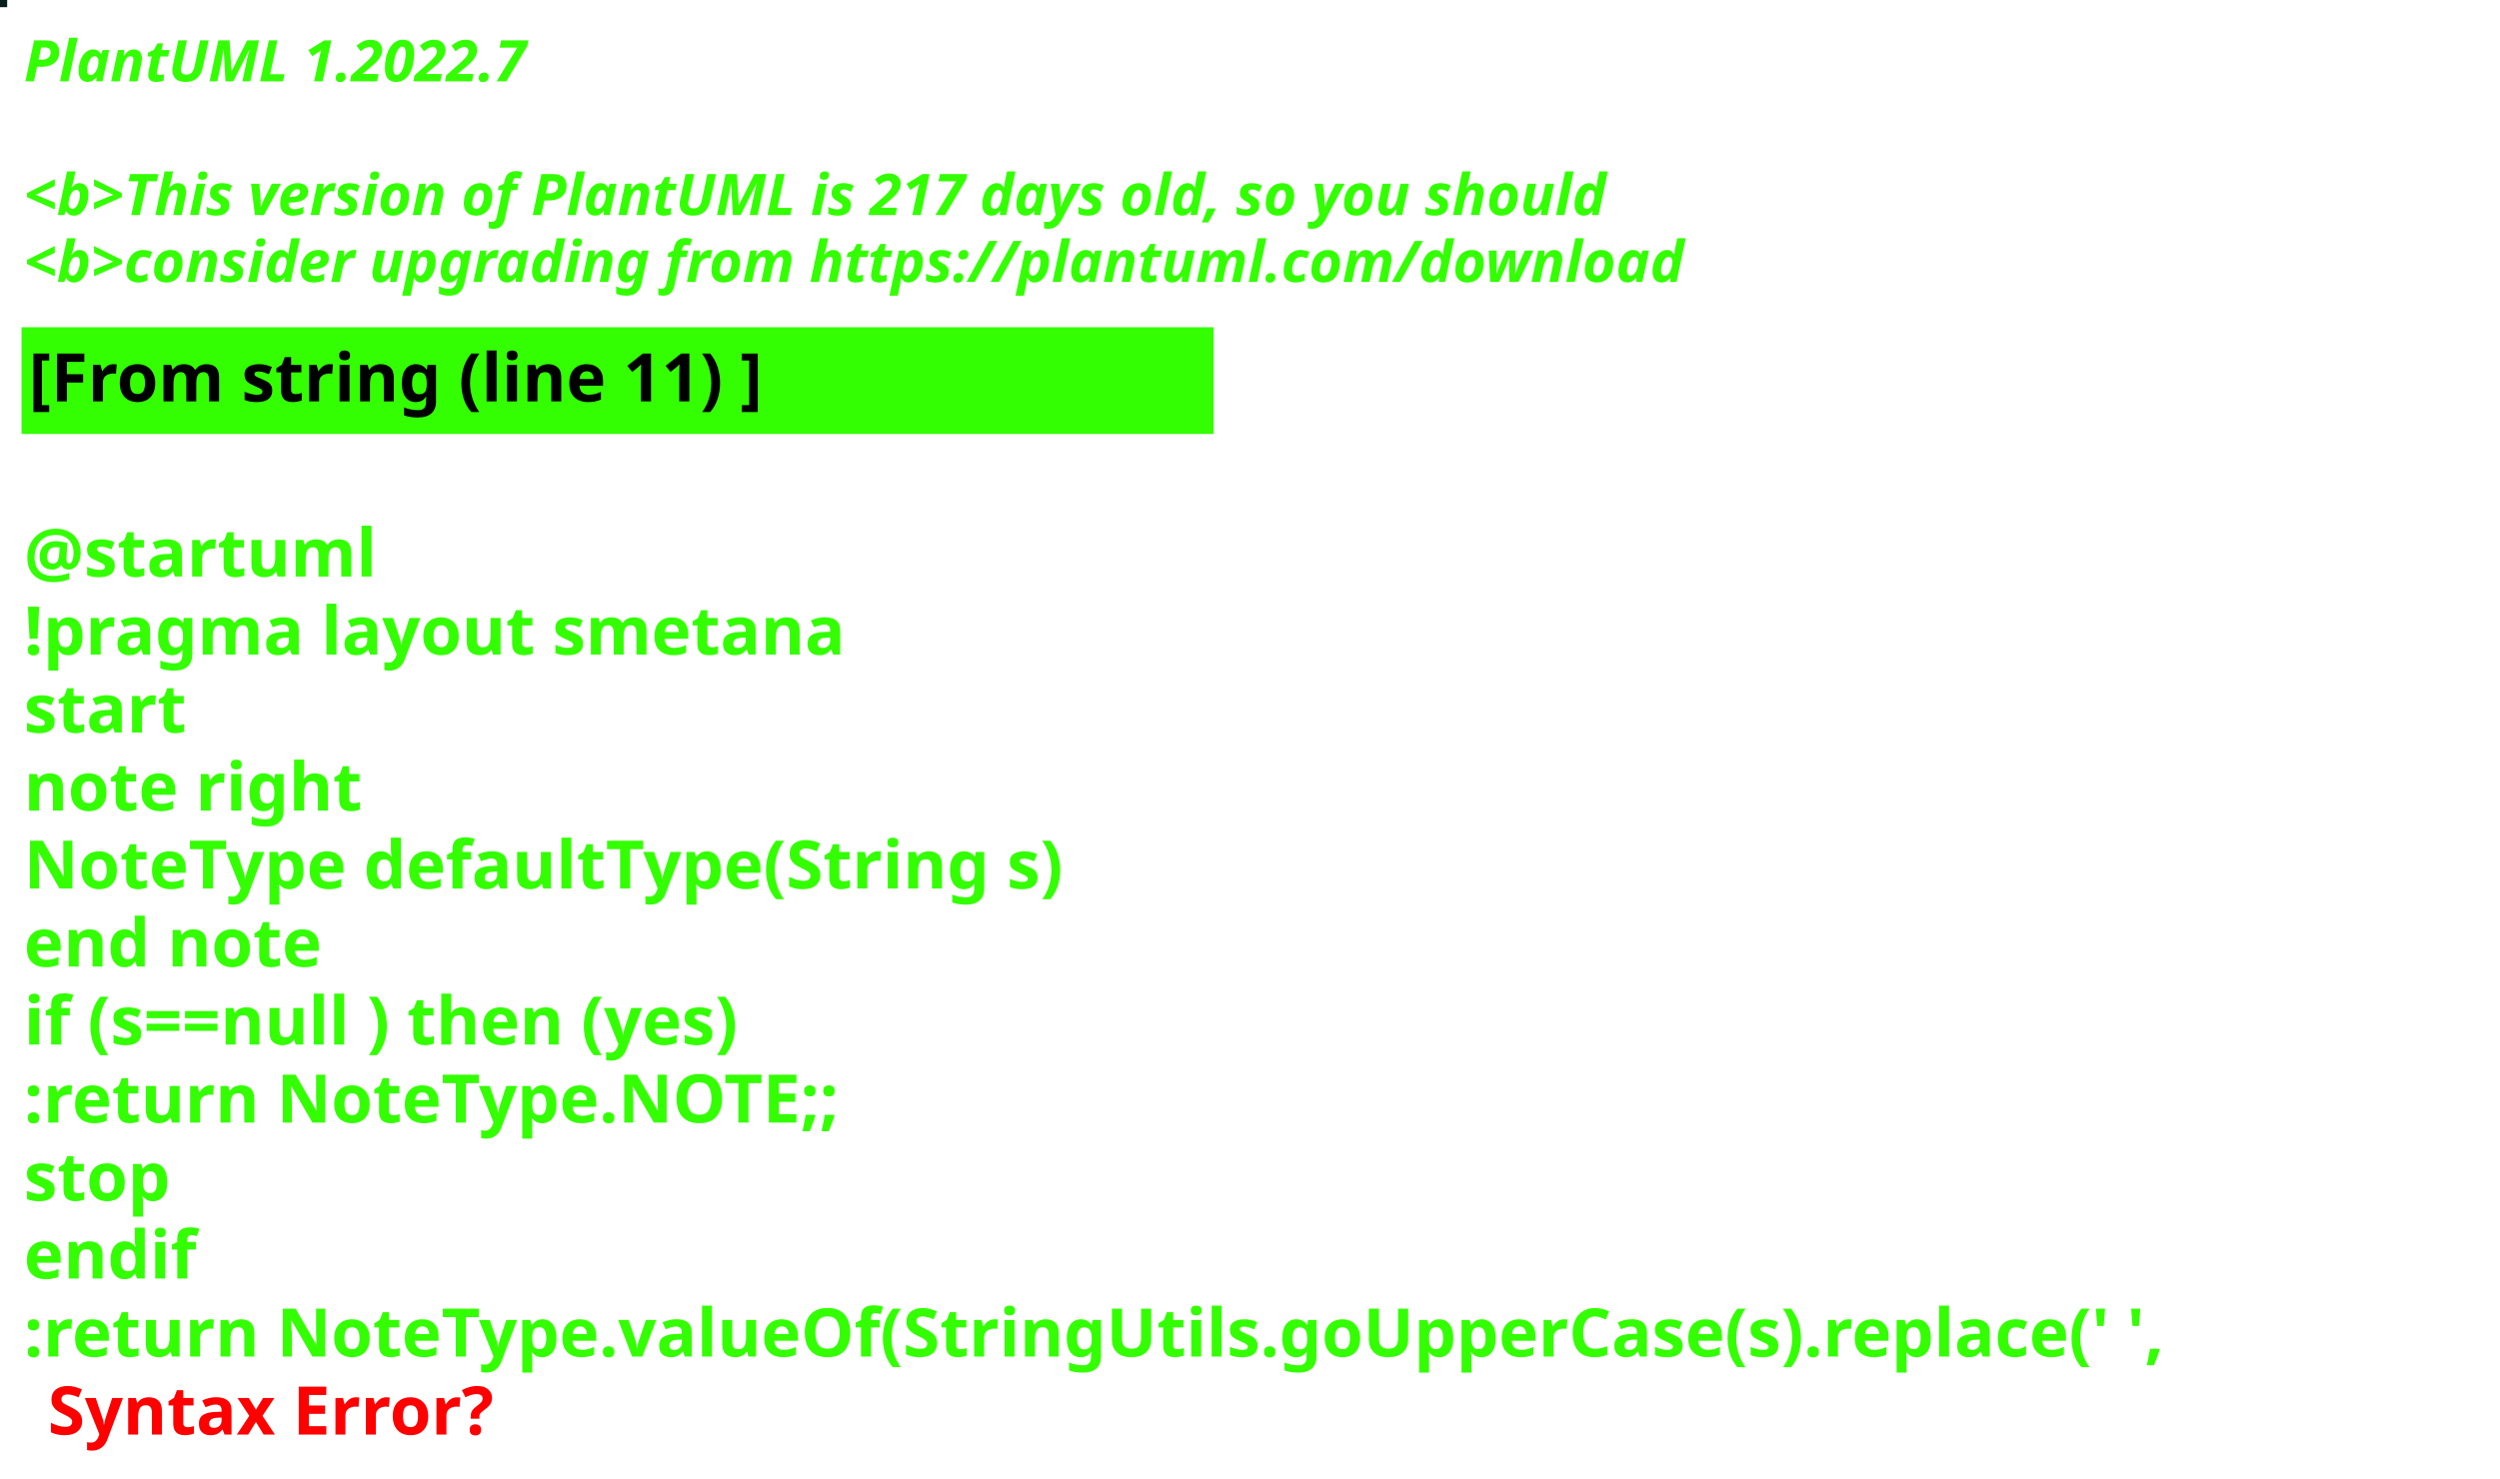
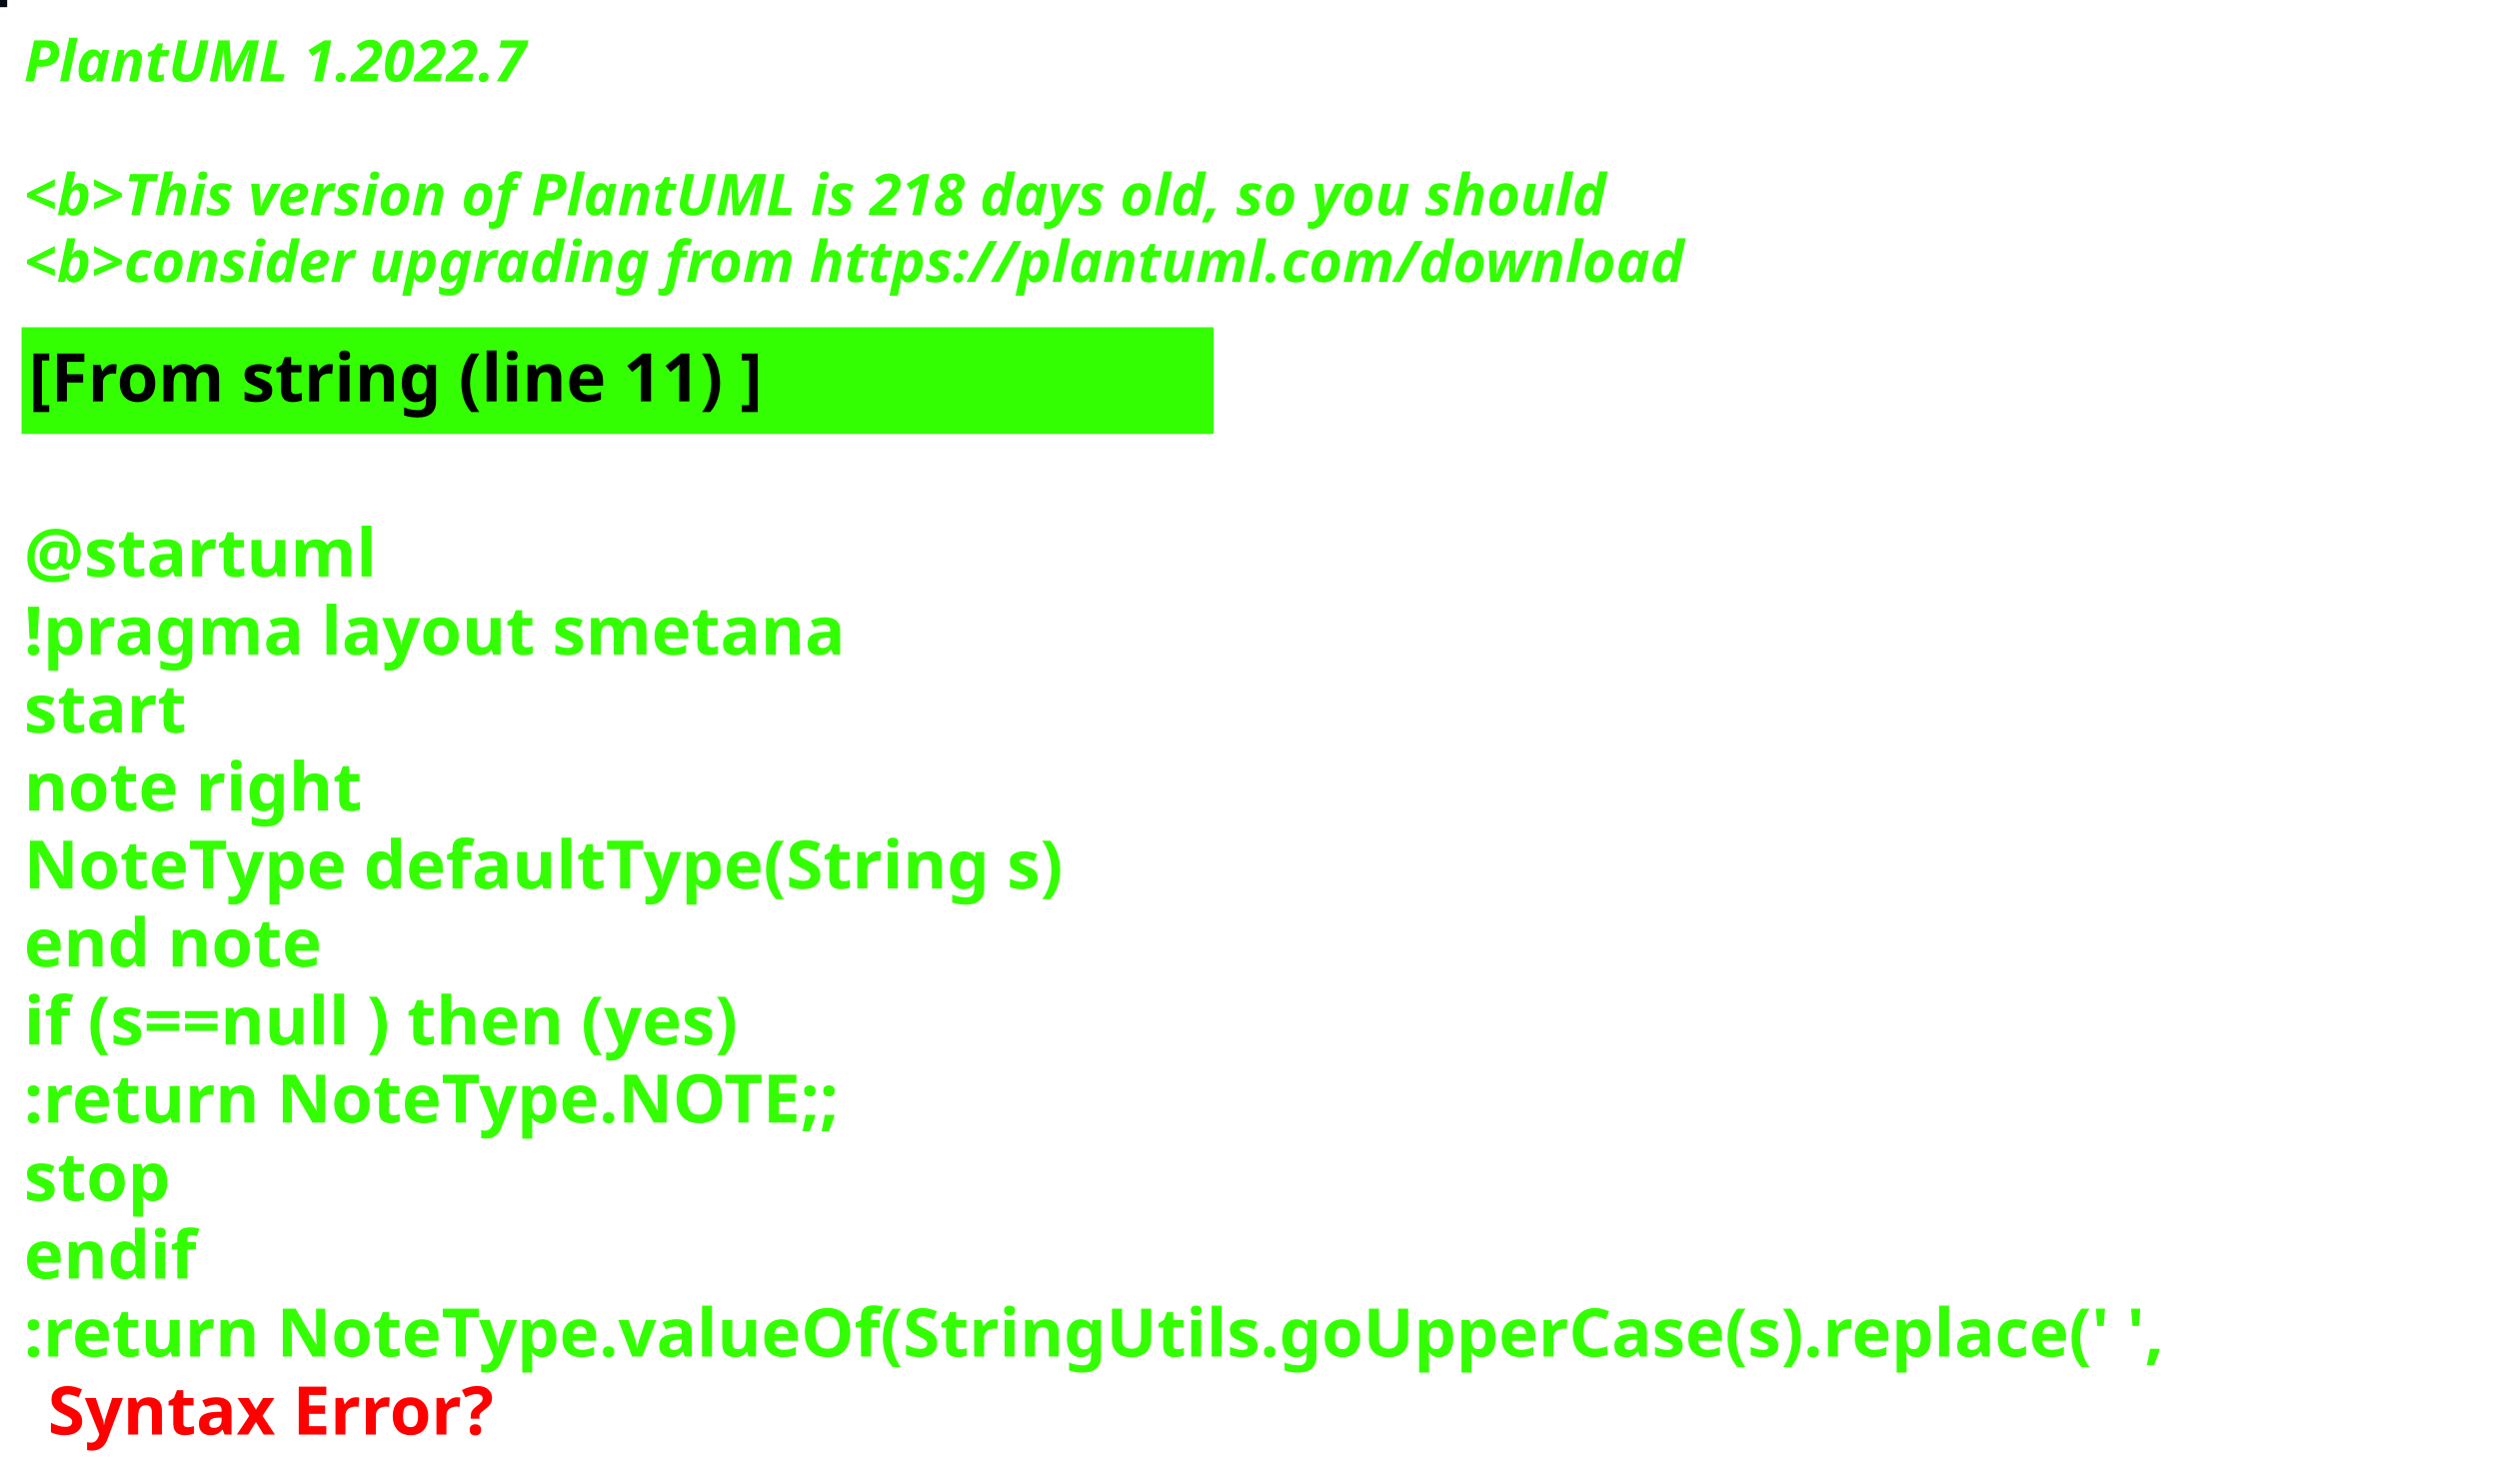
<svg xmlns="http://www.w3.org/2000/svg" contentStyleType="text/css" height="309px" preserveAspectRatio="none" style="width:522px;height:309px;background:#000000;" version="1.1" viewBox="0 0 522 309" width="522px" zoomAndPan="magnify">
  <defs />
  <g>
-     <rect fill="#06201D" height="1" style="stroke:#06201D;stroke-width:1.0;" width="1" x="0" y="0" />
+     <rect fill="#030C15" height="1" style="stroke:#030C15;stroke-width:1.0;" width="1" x="0" y="0" />
    <text fill="#33FF02" font-family="sans-serif" font-size="12" font-style="italic" font-weight="bold" lengthAdjust="spacing" textLength="127" x="5" y="17">PlantUML 1.2022.7</text>
    <text fill="#33FF02" font-family="sans-serif" font-size="12" font-style="italic" font-weight="bold" lengthAdjust="spacing" textLength="4" x="5" y="30.969"> </text>
-     <text fill="#33FF02" font-family="sans-serif" font-size="12" font-style="italic" font-weight="bold" lengthAdjust="spacing" textLength="399" x="5" y="44.938">&lt;b&gt;This version of PlantUML is 217 days old, so you should</text>
+     <text fill="#33FF02" font-family="sans-serif" font-size="12" font-style="italic" font-weight="bold" lengthAdjust="spacing" textLength="399" x="5" y="44.938">&lt;b&gt;This version of PlantUML is 218 days old, so you should</text>
    <text fill="#33FF02" font-family="sans-serif" font-size="12" font-style="italic" font-weight="bold" lengthAdjust="spacing" textLength="408" x="5" y="58.906">&lt;b&gt;consider upgrading from https://plantuml.com/download</text>
    <rect fill="#33FF02" height="21.297" style="stroke:#33FF02;stroke-width:1.0;" width="248" x="5" y="68.875" />
    <text fill="#000000" font-family="sans-serif" font-size="14" font-weight="bold" lengthAdjust="spacing" textLength="178" x="6" y="83.875">[From string (line 11) ]</text>
    <text fill="#33FF02" font-family="sans-serif" font-size="14" font-weight="bold" lengthAdjust="spacing" textLength="5" x="5" y="104.172"> </text>
    <text fill="#33FF02" font-family="sans-serif" font-size="14" font-weight="bold" lengthAdjust="spacing" textLength="79" x="5" y="120.469">@startuml</text>
    <text fill="#33FF02" font-family="sans-serif" font-size="14" font-weight="bold" lengthAdjust="spacing" textLength="190" x="5" y="136.766">!pragma layout smetana</text>
    <text fill="#33FF02" font-family="sans-serif" font-size="14" font-weight="bold" lengthAdjust="spacing" textLength="37" x="5" y="153.062">start</text>
    <text fill="#33FF02" font-family="sans-serif" font-size="14" font-weight="bold" lengthAdjust="spacing" textLength="78" x="5" y="169.359">note right</text>
    <text fill="#33FF02" font-family="sans-serif" font-size="14" font-weight="bold" lengthAdjust="spacing" textLength="248" x="5" y="185.656">NoteType defaultType(String s)</text>
    <text fill="#33FF02" font-family="sans-serif" font-size="14" font-weight="bold" lengthAdjust="spacing" textLength="71" x="5" y="201.953">end note</text>
    <text fill="#33FF02" font-family="sans-serif" font-size="14" font-weight="bold" lengthAdjust="spacing" textLength="179" x="5" y="218.25">if (s==null ) then (yes)</text>
    <text fill="#33FF02" font-family="sans-serif" font-size="14" font-weight="bold" lengthAdjust="spacing" textLength="196" x="5" y="234.547">:return NoteType.NOTE;;</text>
    <text fill="#33FF02" font-family="sans-serif" font-size="14" font-weight="bold" lengthAdjust="spacing" textLength="35" x="5" y="250.844">stop</text>
    <text fill="#33FF02" font-family="sans-serif" font-size="14" font-weight="bold" lengthAdjust="spacing" textLength="40" x="5" y="267.141">endif</text>
    <text fill="#33FF02" font-family="sans-serif" font-size="14" font-weight="bold" lengthAdjust="spacing" text-decoration="wavy underline" textLength="510" x="5" y="283.438">:return NoteType.valueOf(StringUtils.goUpperCase(s).replace(' ',</text>
    <text fill="#FF0000" font-family="sans-serif" font-size="14" font-weight="bold" lengthAdjust="spacing" textLength="106" x="10" y="299.734">Syntax Error?</text>
  </g>
</svg>
